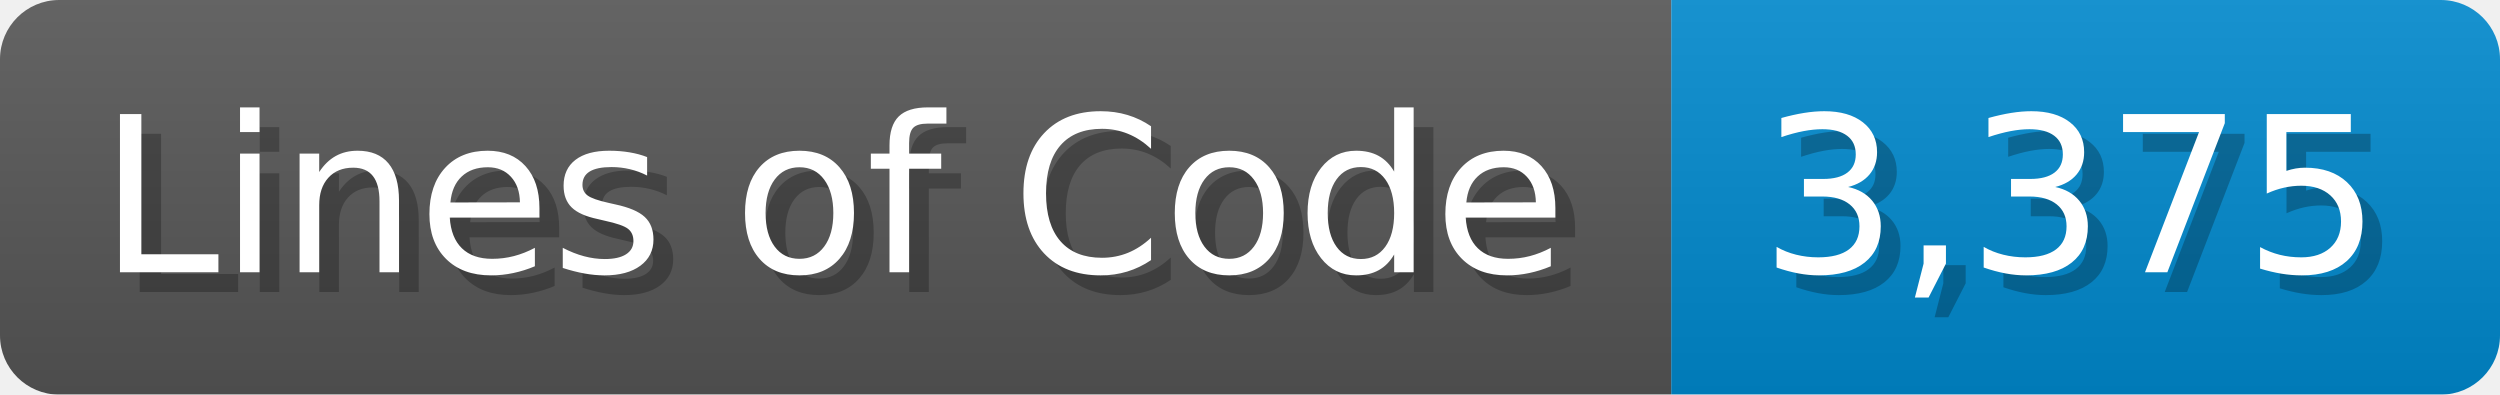
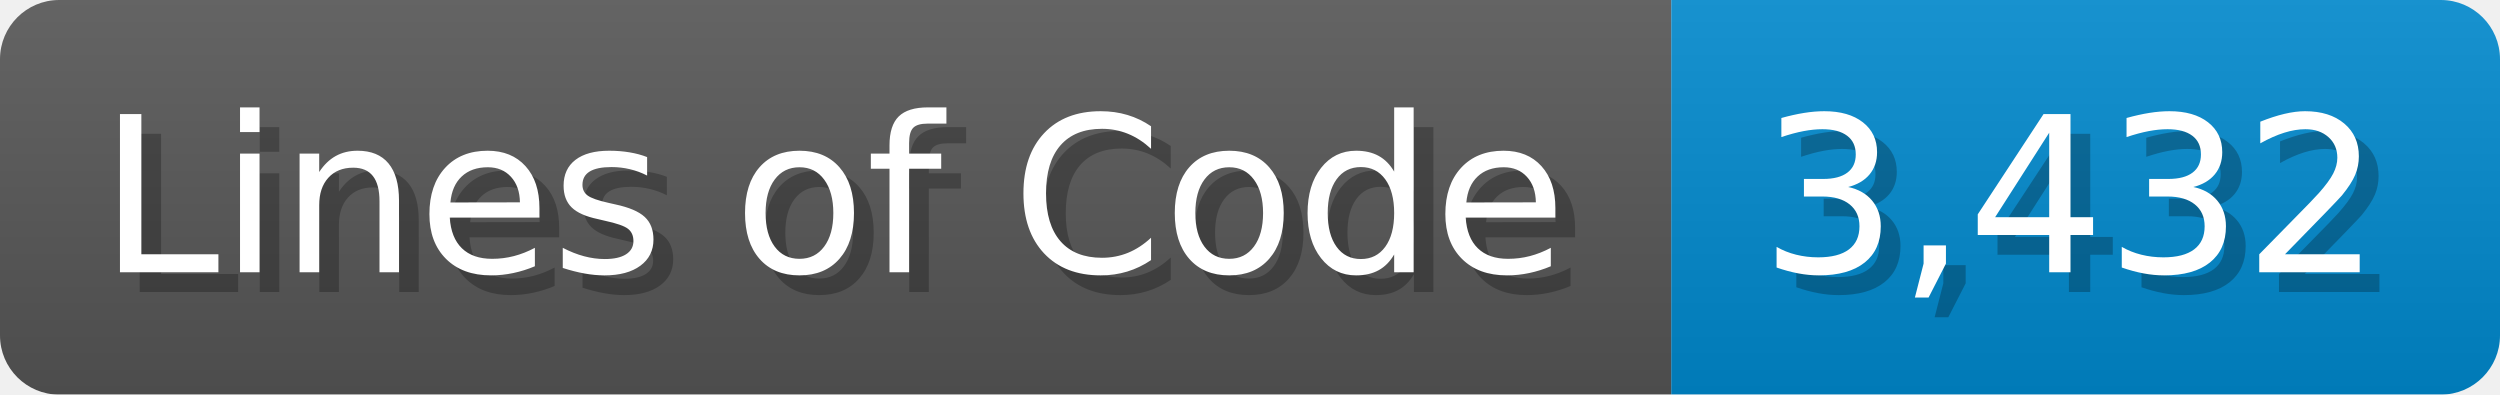
<svg xmlns="http://www.w3.org/2000/svg" width="126.7" height="20" viewBox="0 0 1267 200">
  <linearGradient id="a" x2="0" y2="100%">
    <stop offset="0" stop-opacity=".1" stop-color="#EEE" />
    <stop offset="1" stop-opacity=".1" />
  </linearGradient>
  <mask id="m">
    <rect width="1267" height="200" rx="30" fill="#FFF" />
  </mask>
  <g mask="url(#m)">
    <rect width="847" height="200" fill="#555" />
    <rect width="420" height="200" fill="#08C" x="847" />
    <rect width="1267" height="200" fill="url(#a)" />
  </g>
  <g fill="#fff" text-anchor="start" font-family="Verdana,DejaVu Sans,sans-serif" font-size="110">
    <text x="60" y="148" textLength="747" fill="#000" opacity="0.25">Lines of Code</text>
    <text x="50" y="138" textLength="747">Lines of Code</text>
-     <text x="902" y="148" textLength="320" fill="#000" opacity="0.25">3,375</text>
-     <text x="892" y="138" textLength="320">3,375</text>
+     <text x="902" y="148" textLength="320" fill="#000" opacity="0.25">3,432</text>
+     <text x="892" y="138" textLength="320">3,432</text>
  </g>
</svg>
